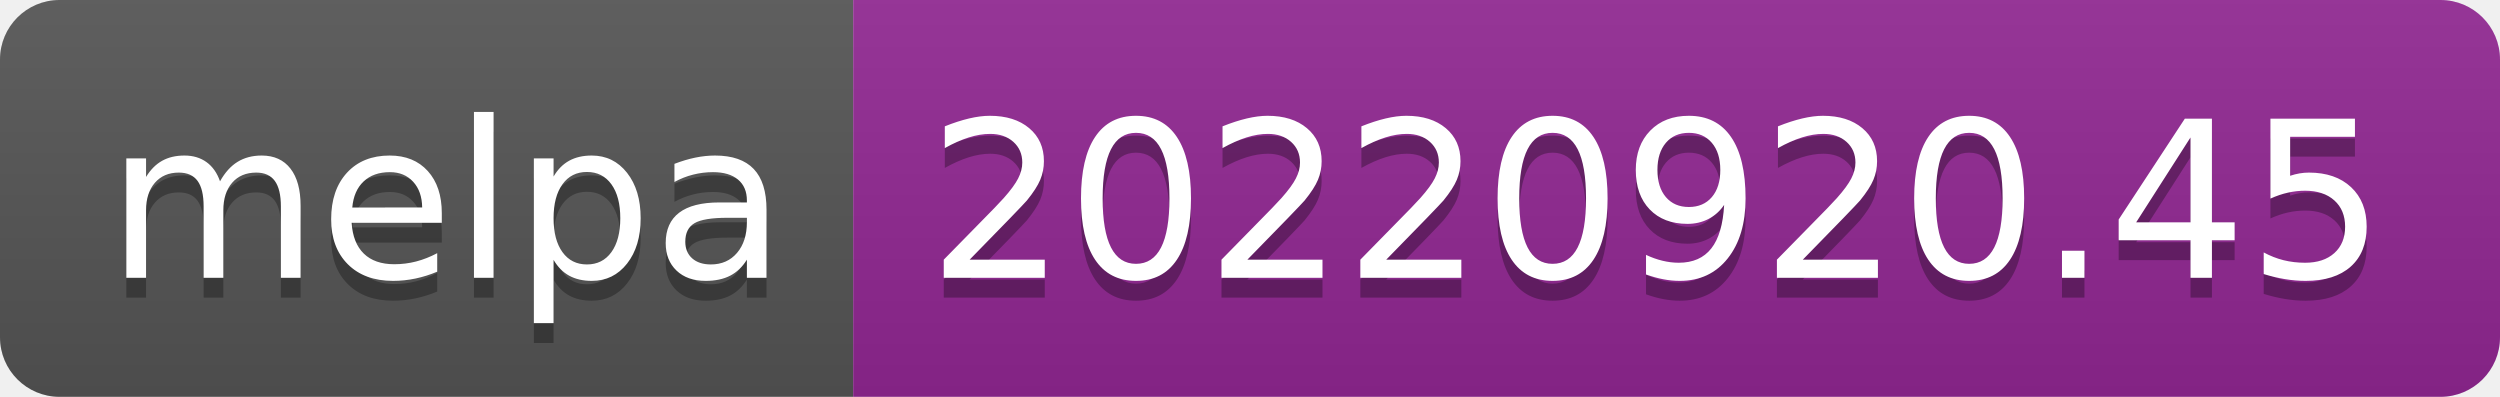
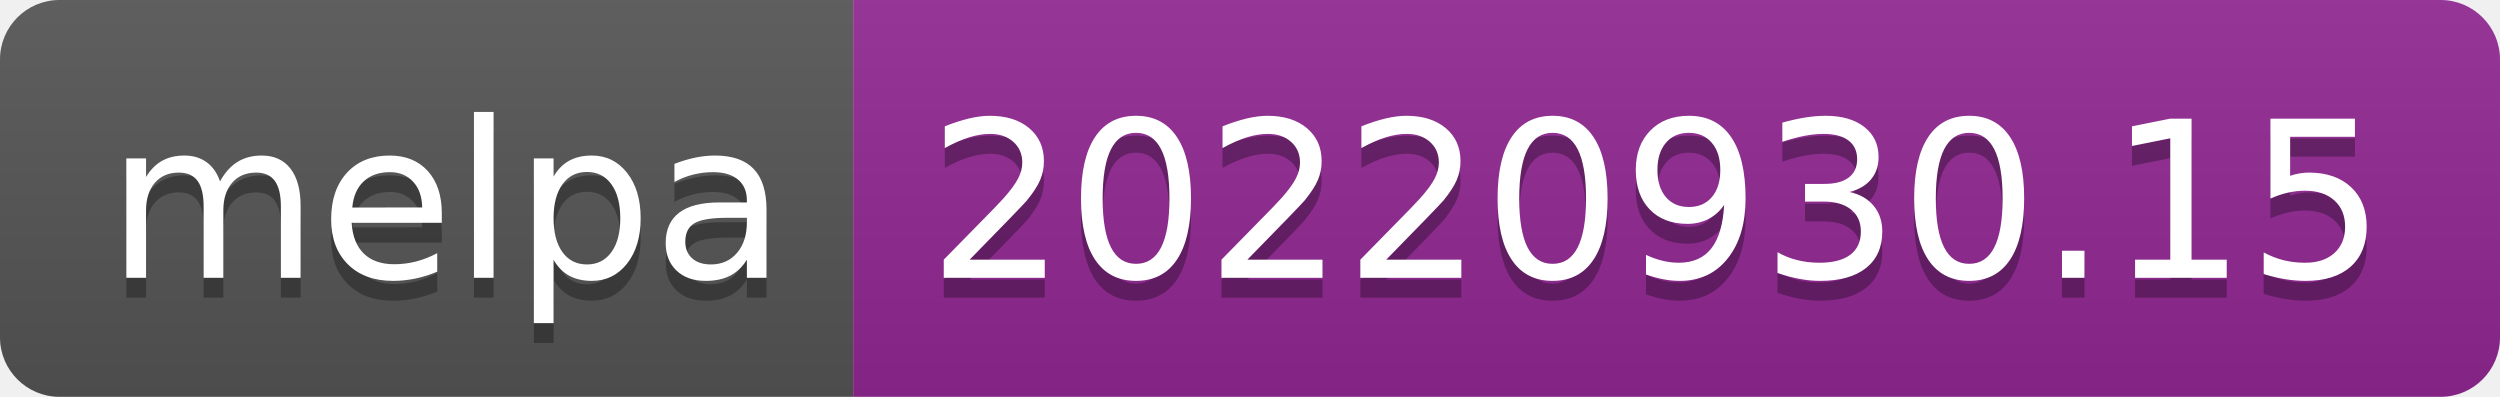
- <svg xmlns="http://www.w3.org/2000/svg" width="126" height="20" role="img" aria-label="melpa: 20220920.45">
+ <svg xmlns="http://www.w3.org/2000/svg" width="126" height="20" role="img" aria-label="melpa: 20220930.15">
  <linearGradient id="s" x2="0" y2="100%">
    <stop offset="0" stop-color="#bbb" stop-opacity=".1" />
    <stop offset="1" stop-opacity=".1" />
  </linearGradient>
  <clipPath id="r">
    <rect width="126" height="20" rx="3" fill="#fff" />
  </clipPath>
  <g clip-path="url(#r)">
    <rect width="43" height="20" fill="#555" />
    <rect x="43" width="83" height="20" fill="#922793" />
    <rect width="126" height="20" fill="url(#s)" />
  </g>
  <g fill="#fff" text-anchor="middle" font-family="Verdana,Geneva,DejaVu Sans,sans-serif" text-rendering="geometricPrecision" font-size="110">
    <text aria-hidden="true" x="225" y="150" fill="#010101" fill-opacity=".3" transform="scale(.1)" textLength="330">melpa</text>
    <text x="225" y="140" transform="scale(.1)" fill="#fff" textLength="330">melpa</text>
-     <text aria-hidden="true" x="835" y="150" fill="#010101" fill-opacity=".3" transform="scale(.1)" textLength="730">20220920.45</text>
-     <text x="835" y="140" transform="scale(.1)" fill="#fff" textLength="730">20220920.45</text>
+     <text aria-hidden="true" x="835" y="150" fill="#010101" fill-opacity=".3" transform="scale(.1)" textLength="730">20220930.15</text>
+     <text x="835" y="140" transform="scale(.1)" fill="#fff" textLength="730">20220930.15</text>
  </g>
</svg>
